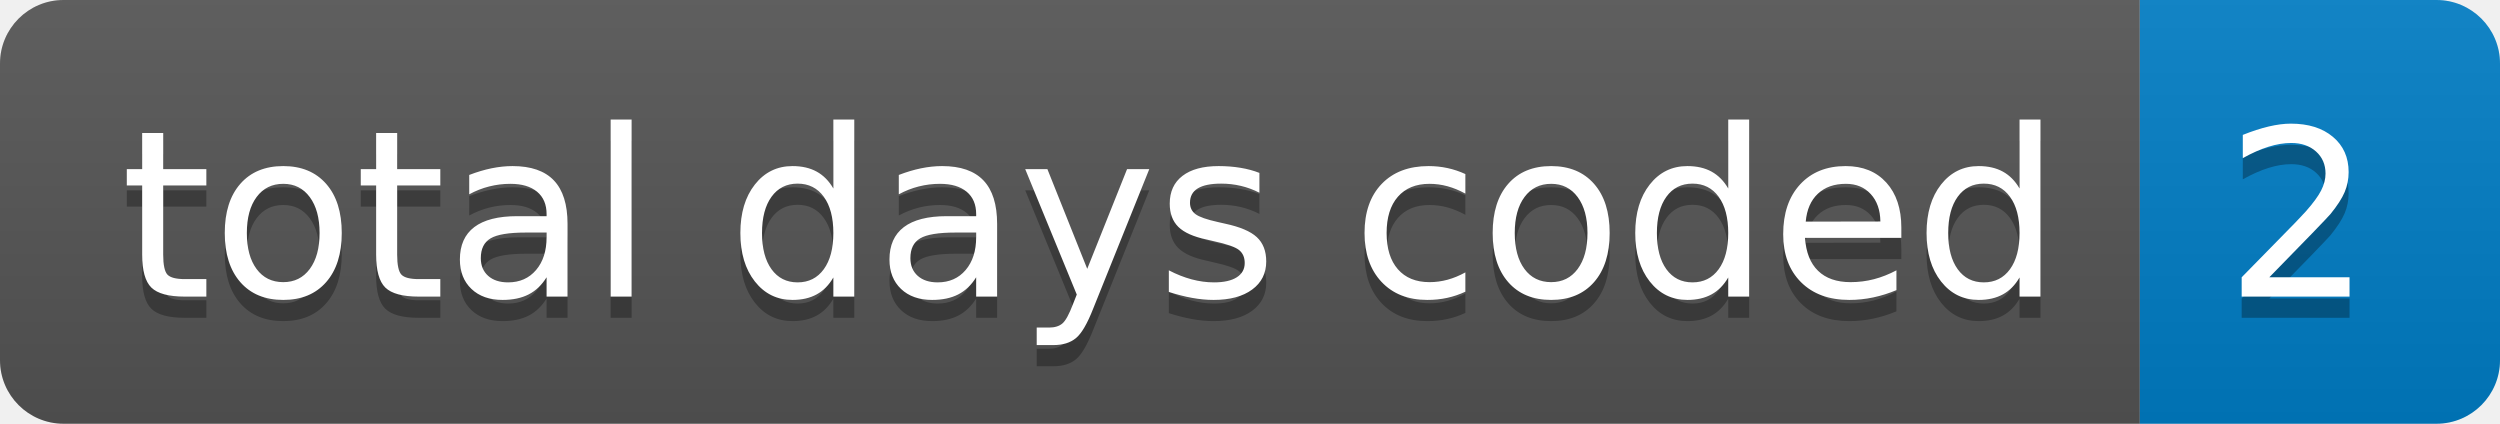
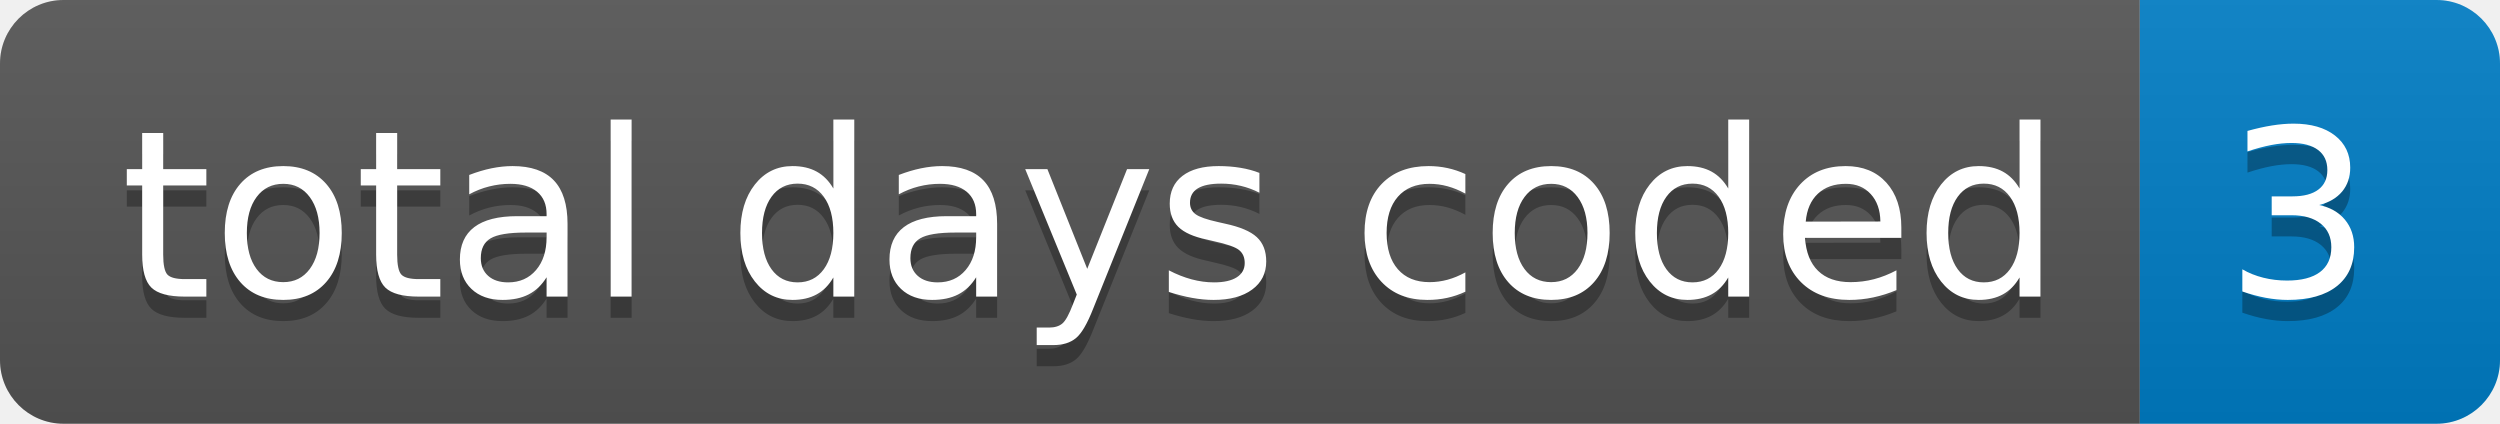
- <svg xmlns="http://www.w3.org/2000/svg" width="118" height="20" role="img" aria-label="total days coded: 2">
+ <svg xmlns="http://www.w3.org/2000/svg" width="118" height="20" role="img" aria-label="total days coded: 3">
  <linearGradient id="s" x2="0" y2="100%">
    <stop offset="0" stop-color="#bbb" stop-opacity=".1" />
    <stop offset="1" stop-opacity=".1" />
  </linearGradient>
  <clipPath id="r">
    <rect width="118" height="20" rx="3" fill="#fff" />
  </clipPath>
  <g clip-path="url(#r)">
    <rect width="101" height="20" fill="#555" />
    <rect x="101" width="17" height="20" fill="#007ec6" />
    <rect width="118" height="20" fill="url(#s)" />
  </g>
  <g fill="#fff" text-anchor="middle" font-family="Verdana,Geneva,DejaVu Sans,sans-serif" text-rendering="geometricPrecision" font-size="110">
    <text aria-hidden="true" x="515" y="150" fill="#010101" fill-opacity=".3" transform="scale(.1)" textLength="910">total days coded</text>
    <text x="515" y="140" transform="scale(.1)" fill="#fff" textLength="910">total days coded</text>
-     <text aria-hidden="true" x="1085" y="150" fill="#010101" fill-opacity=".3" transform="scale(.1)" textLength="70">2</text>
-     <text x="1085" y="140" transform="scale(.1)" fill="#fff" textLength="70">2</text>
+     <text aria-hidden="true" x="1085" y="150" fill="#010101" fill-opacity=".3" transform="scale(.1)" textLength="70">3</text>
+     <text x="1085" y="140" transform="scale(.1)" fill="#fff" textLength="70">3</text>
  </g>
</svg>
